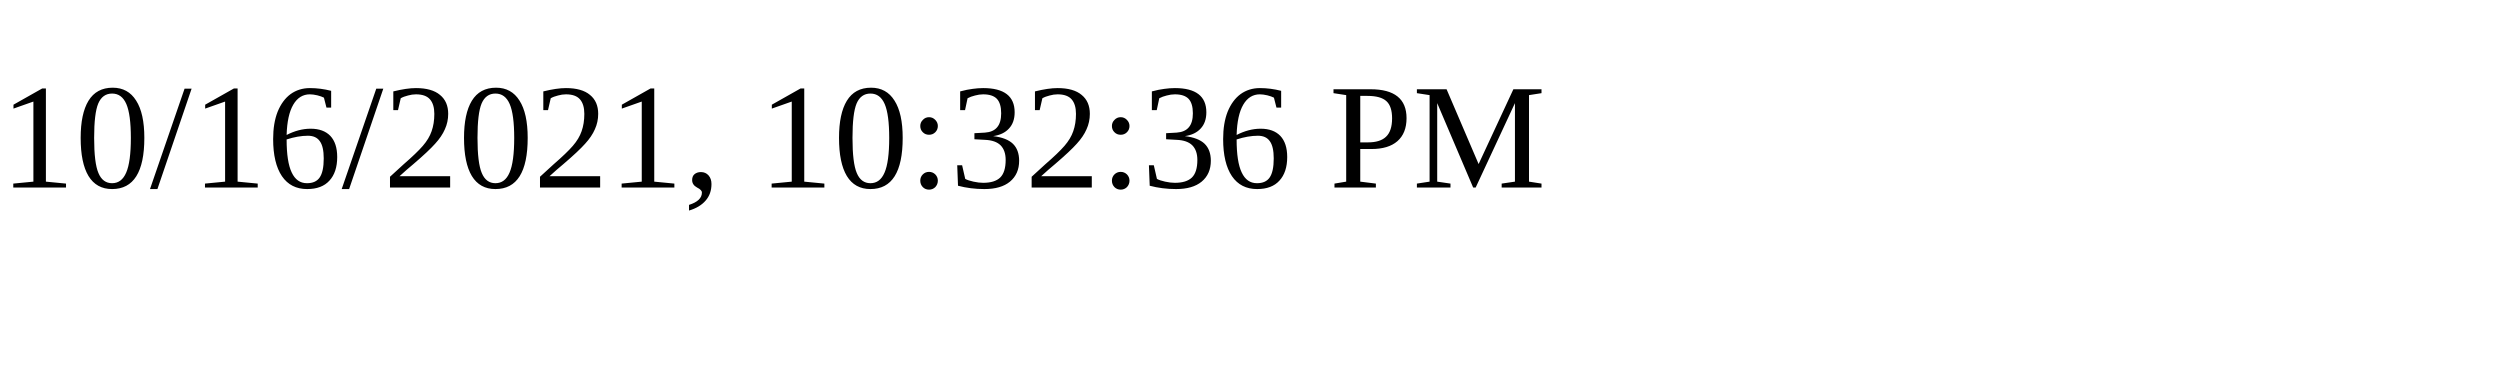
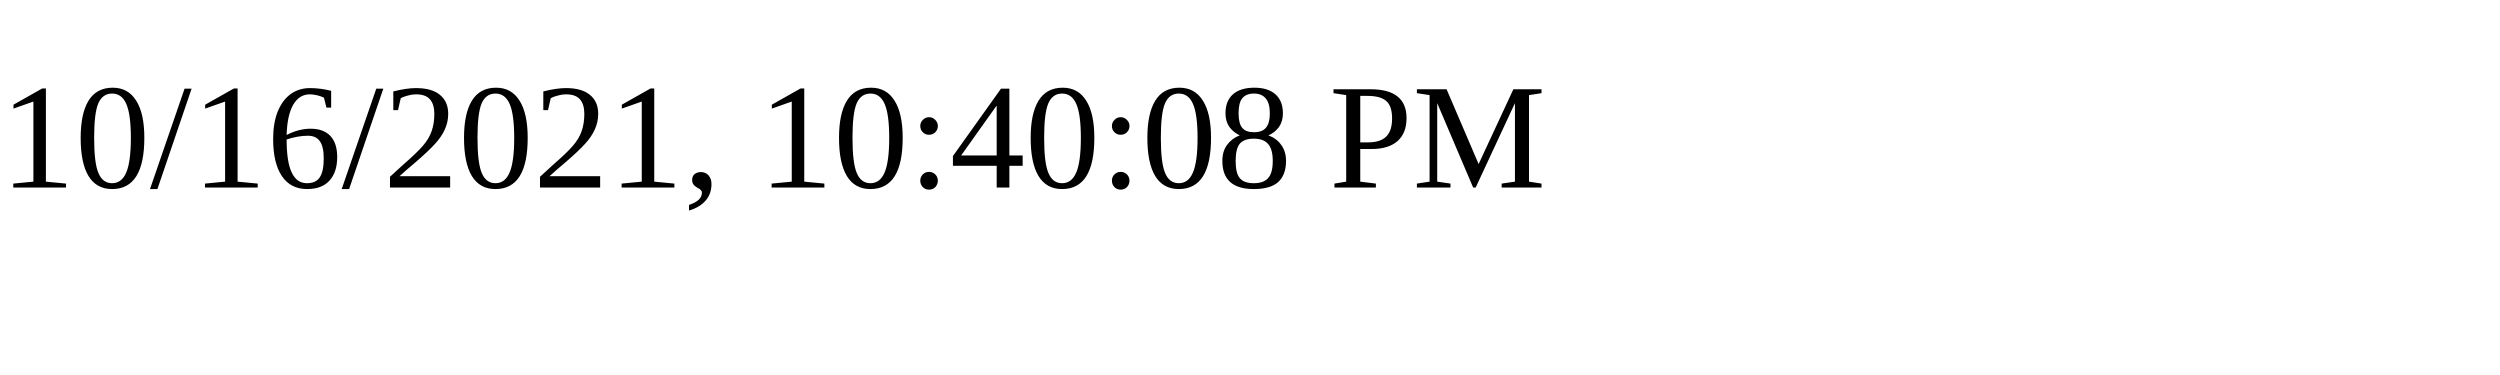
<svg xmlns="http://www.w3.org/2000/svg" height="30" width="200">
-   <text x="0" y="15">10/16/2021, 10:32:36 PM</text>
+   <text x="0" y="15">10/16/2021, 10:40:08 PM</text>
</svg>
